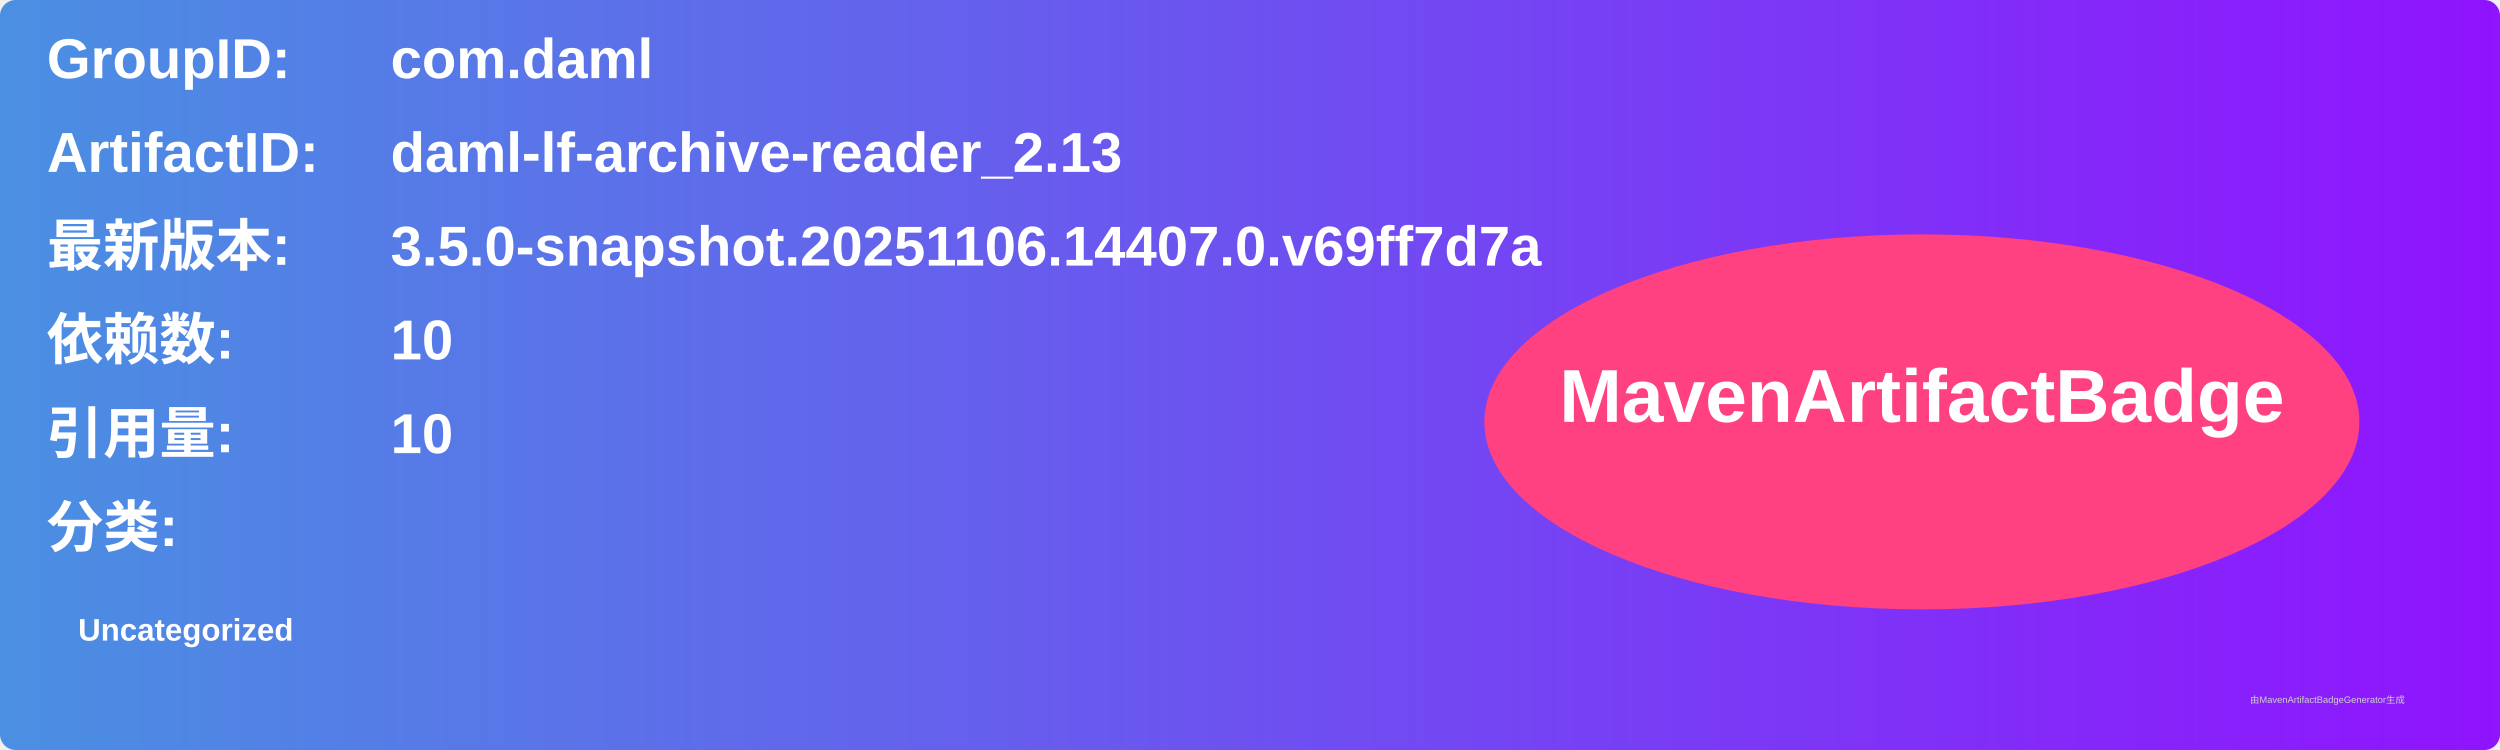
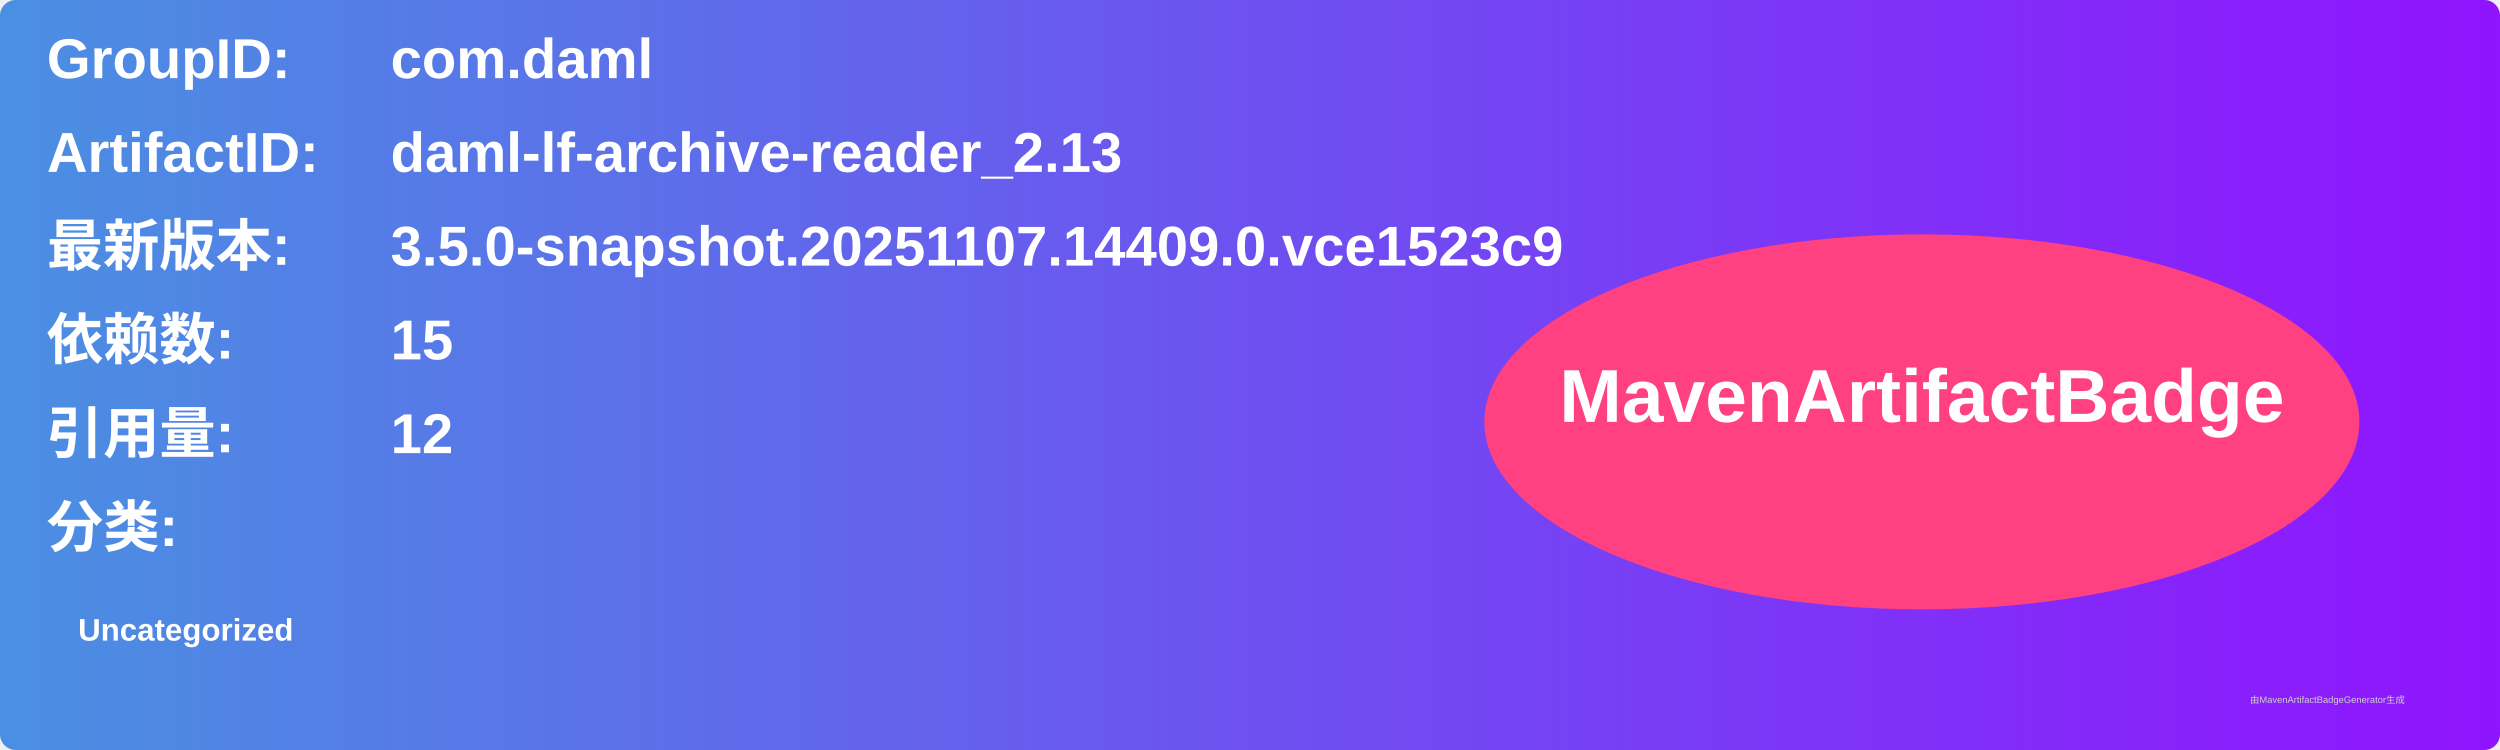
<svg xmlns="http://www.w3.org/2000/svg" width="800" height="240" viewBox="0 0 800 240">
  <linearGradient id="grad" x1="0%" y1="0%" x2="100%" y2="0%">
    <stop offset="0%" stop-color="#4a90e2" />
    <stop offset="100%" stop-color="#9013fe" />
  </linearGradient>
  <rect width="100%" height="100%" rx="5" ry="5" fill="url(#grad)" />
  <g transform="translate(15, 15)">
    <text x="0" y="10" font-family="Arial" font-size="18" fill="white" font-weight="bold" width="260">GroupID:</text>
    <text x="110" y="10" font-family="Arial" font-size="18" fill="white" font-weight="bold" width="460">com.daml</text>
    <text x="0" y="40" font-family="Arial" font-size="18" fill="white" font-weight="bold" width="260">ArtifactID:</text>
    <text x="110" y="40" font-family="Arial" font-size="18" fill="white" font-weight="bold" width="460">daml-lf-archive-reader_2.13</text>
    <text x="0" y="70" font-family="Arial" font-size="18" fill="white" font-weight="bold">最新版本:</text>
    <text x="110" y="70" font-family="Arial" font-size="18" fill="white" font-weight="bold">
-       <tspan font-weight="bold">3.5.0-snapshot.20251106.14407.0.v69ff7d7a</tspan>
+       <tspan font-weight="bold">3.5.0-snapshot.20251107.14409.0.vce1523c9</tspan>
    </text>
    <text x="0" y="100" font-family="Arial" font-size="18" fill="white" font-weight="bold">依赖数: </text>
    <text x="110" y="100" font-family="Arial" font-size="18" fill="white">
-       <tspan font-weight="bold">10</tspan>
+       <tspan font-weight="bold">15</tspan>
    </text>
    <text x="0" y="130" font-family="Arial" font-size="18" fill="white" font-weight="bold">引用量: </text>
    <text x="110" y="130" font-family="Arial" font-size="18" fill="white">
-       <tspan font-weight="bold">10</tspan>
+       <tspan font-weight="bold">12</tspan>
    </text>
    <text x="0" y="160" font-family="Arial" font-size="18" fill="white" font-weight="bold">分类:</text>
    <text x="10" y="190" font-family="Arial" font-size="10" fill="white">
      <tspan font-weight="bold">Uncategorized</tspan>
    </text>
    <ellipse cx="600" cy="120" rx="140" ry="60" fill="#ff4081" />
    <text x="600" y="120" text-anchor="middle" font-family="Arial" font-size="24" fill="white" font-weight="bold">MavenArtifactBadge</text>
  </g>
  <text x="720" y="225" font-family="Arial" font-size="3" fill="#d0d0d0">由MavenArtifactBadgeGenerator生成</text>
</svg>
